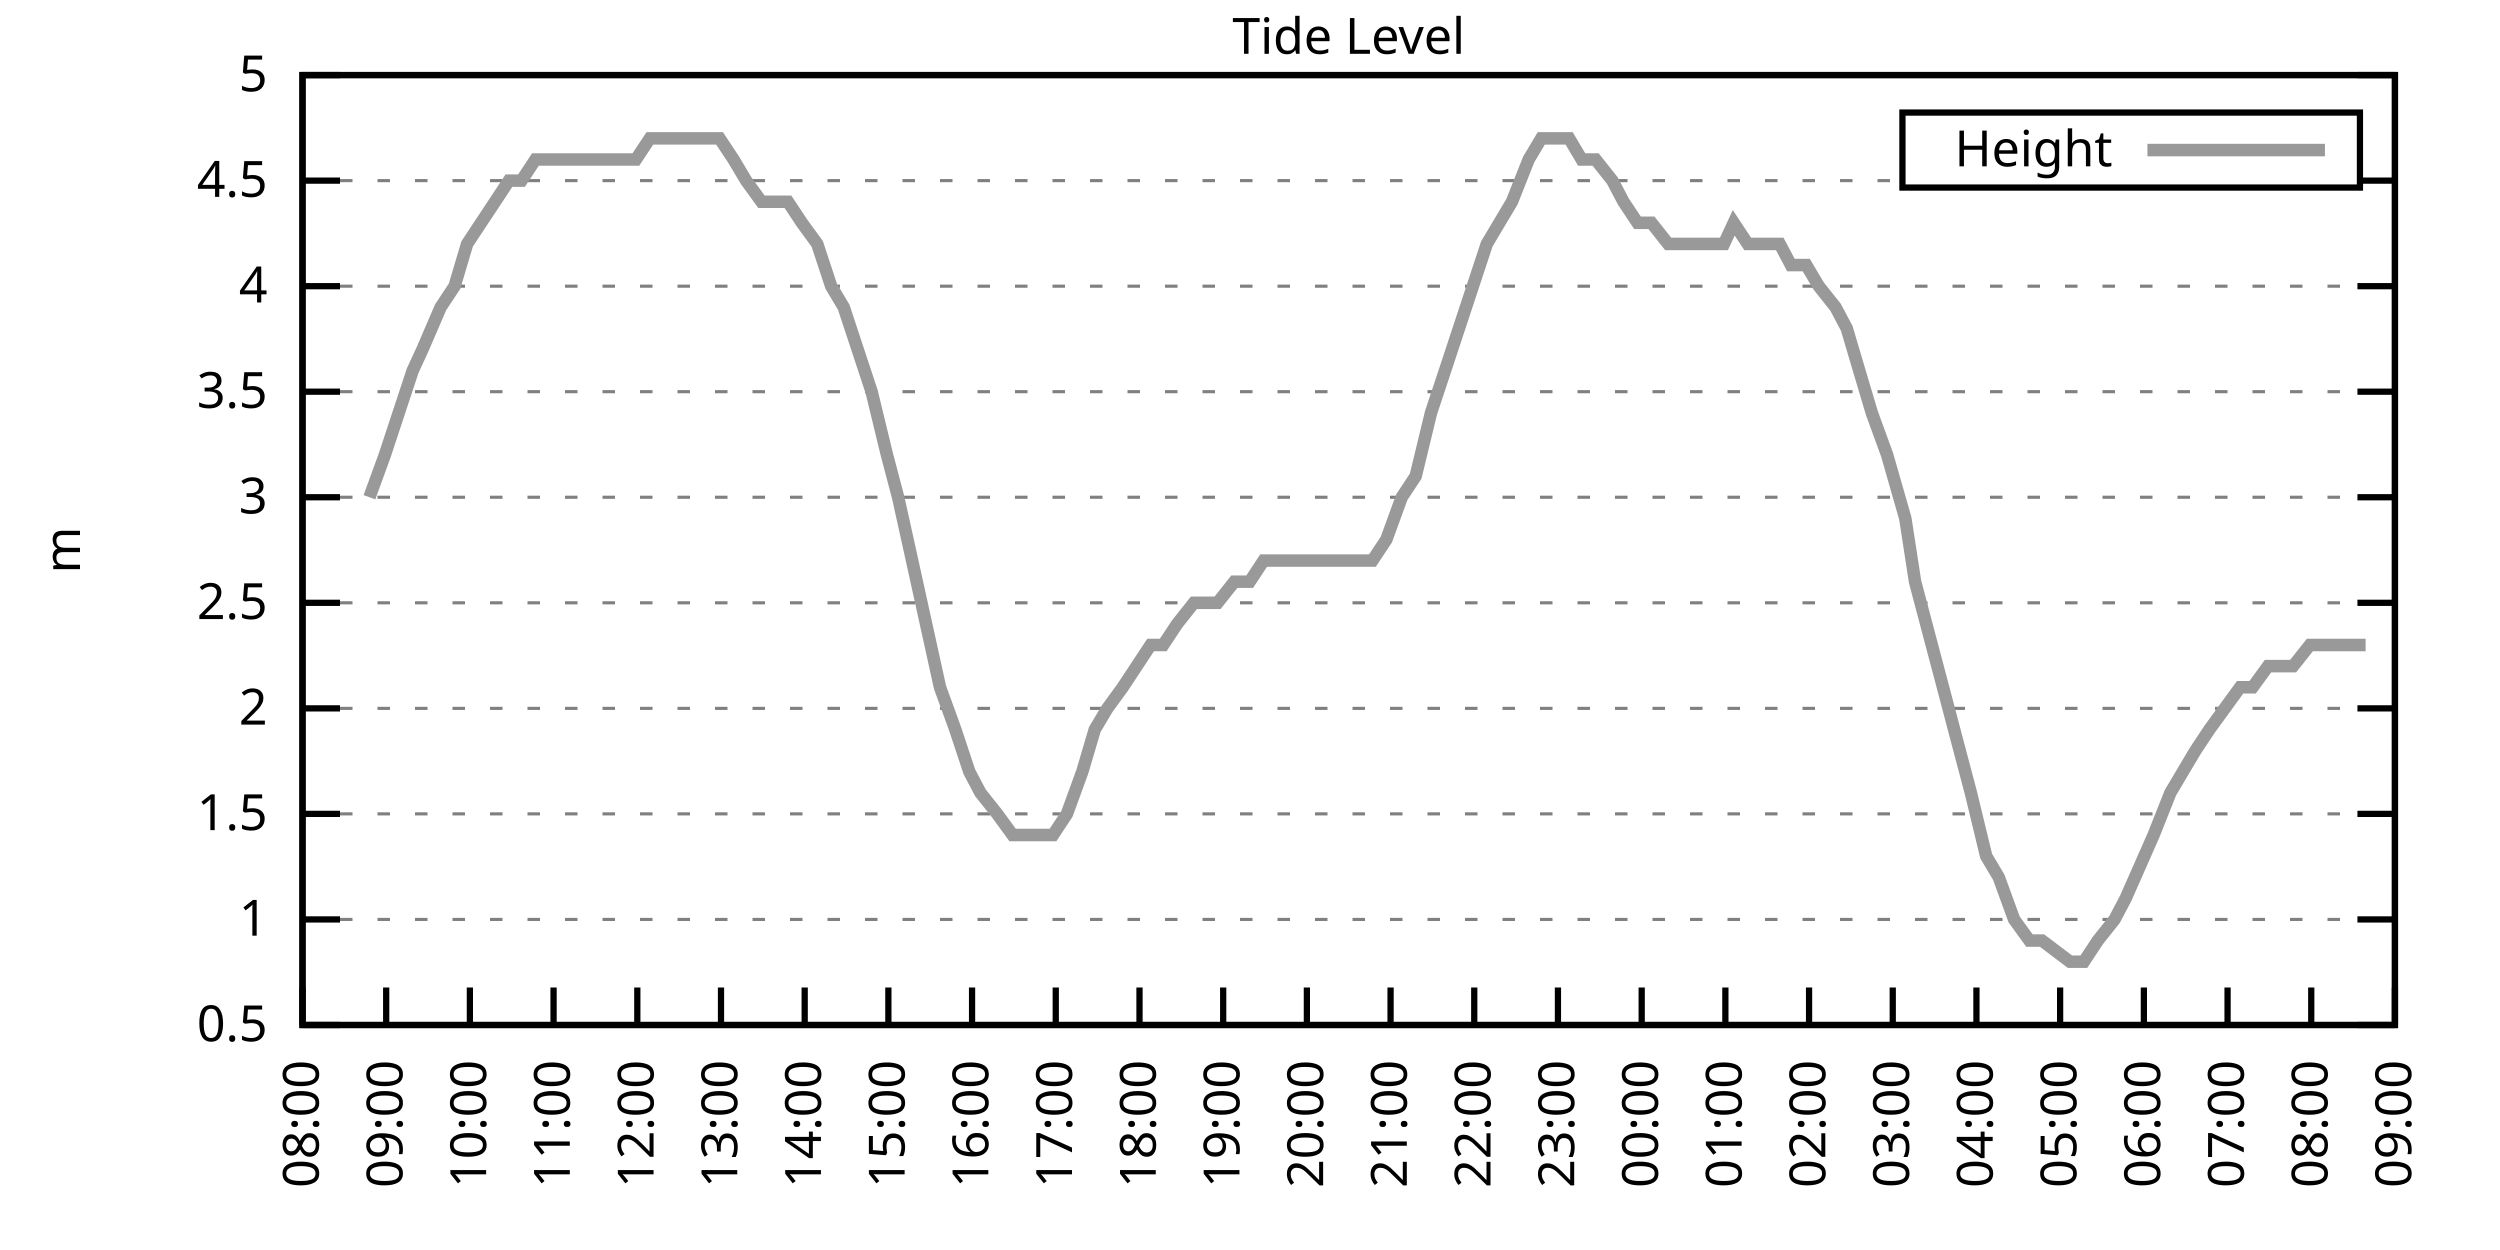
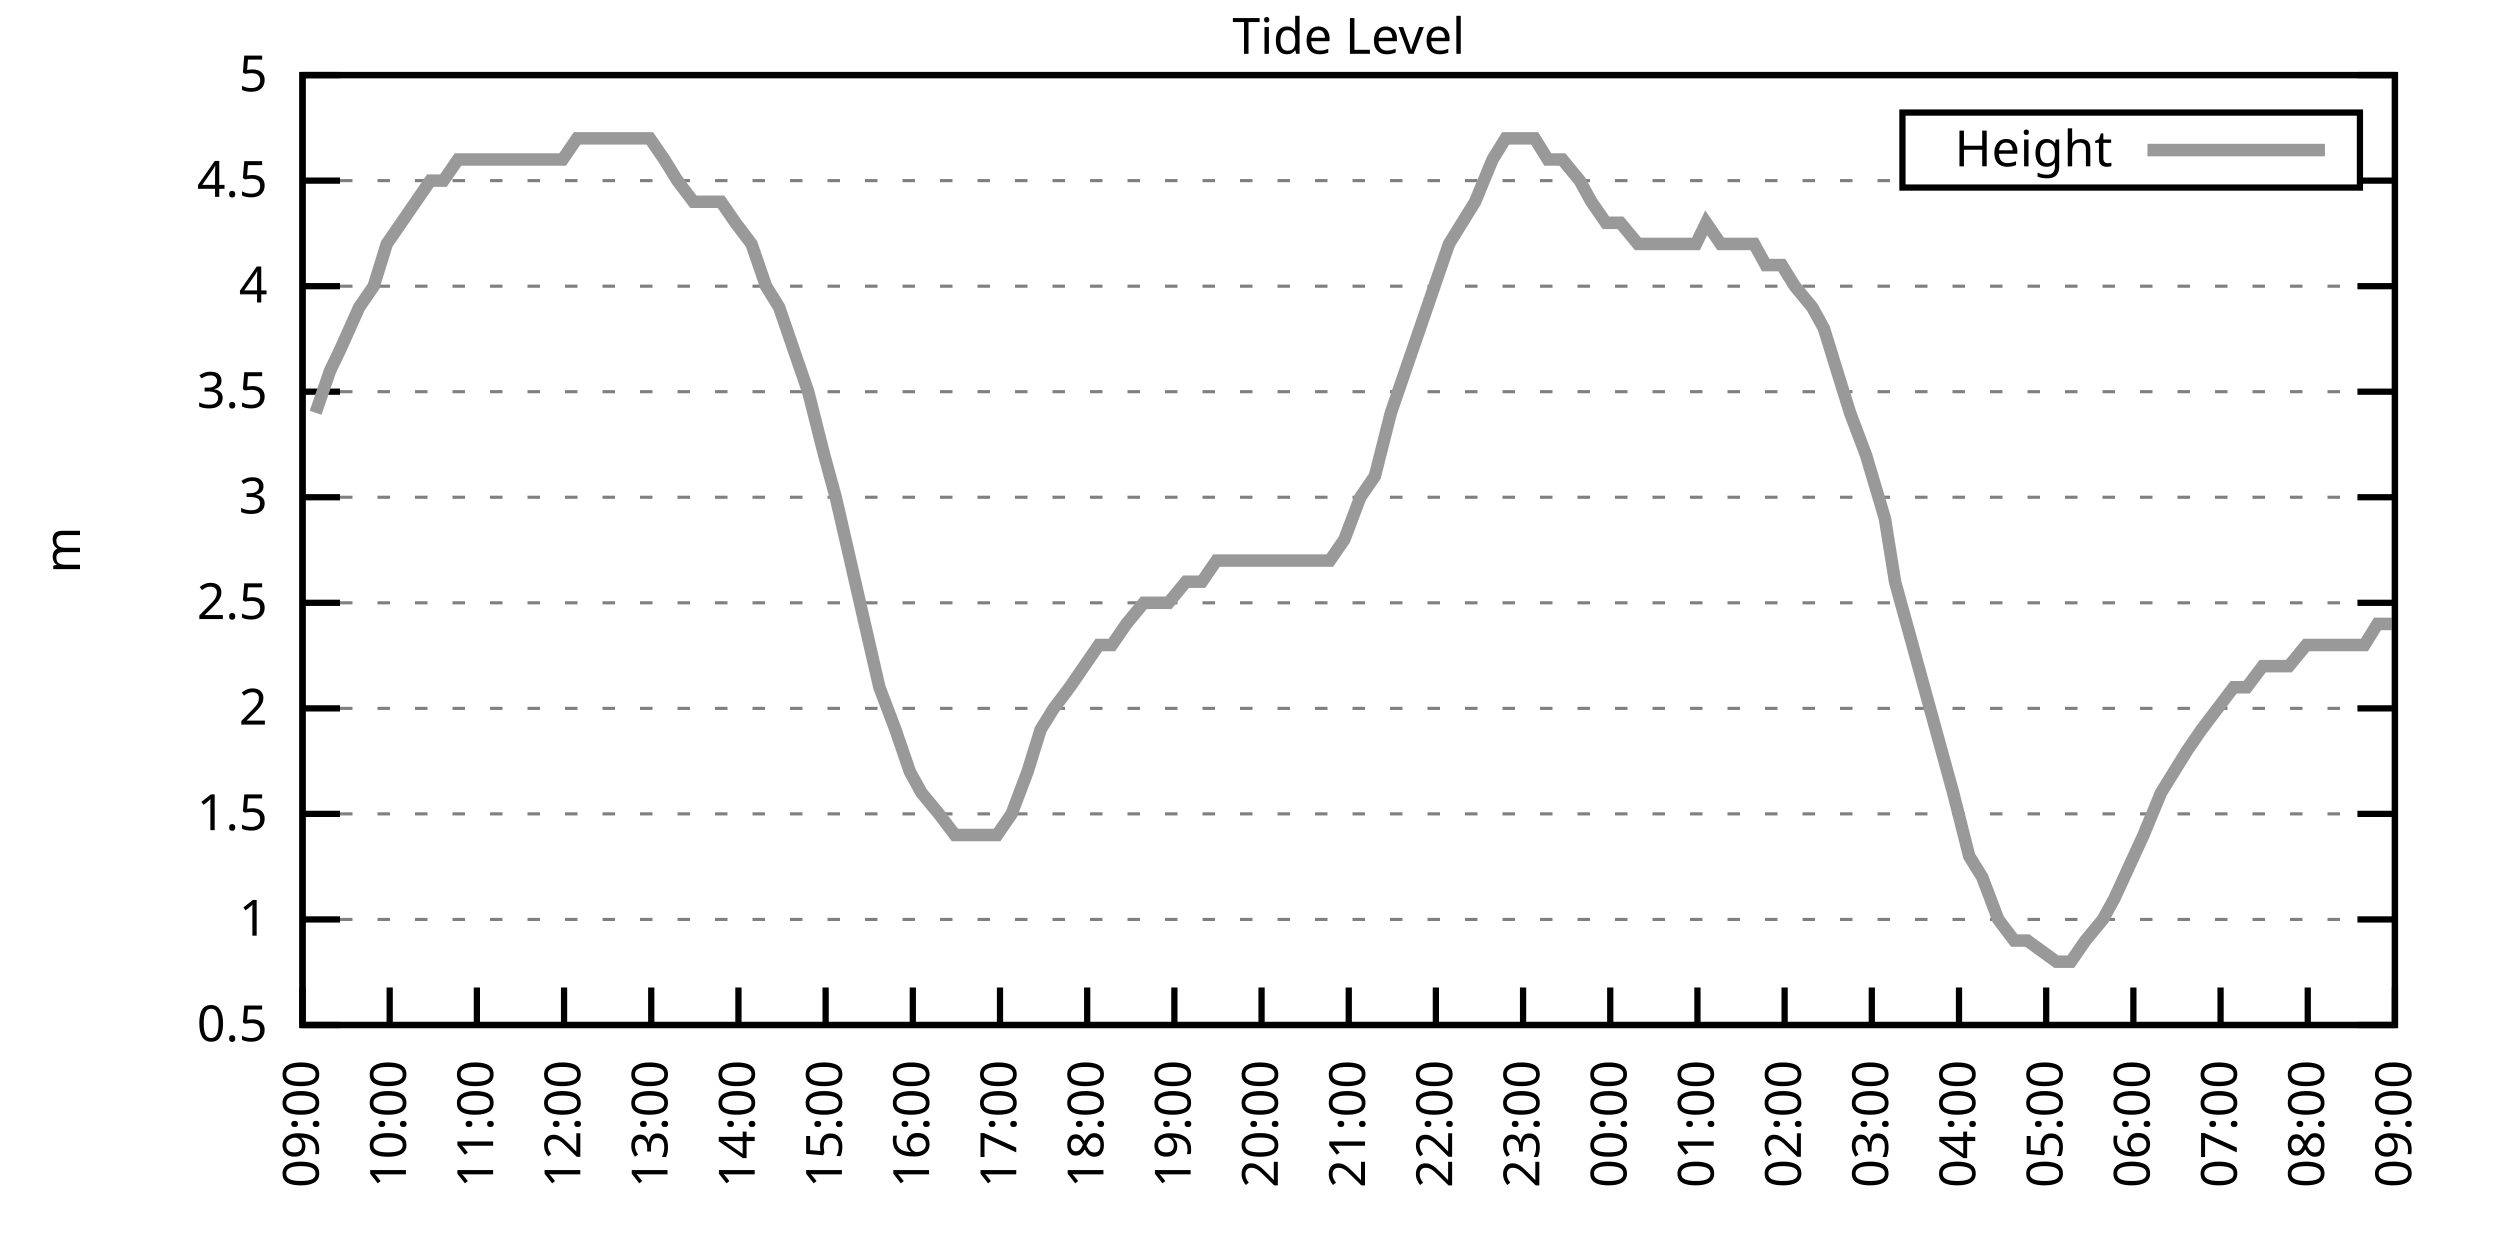
<svg xmlns="http://www.w3.org/2000/svg" xmlns:xlink="http://www.w3.org/1999/xlink" width="400" height="200" viewBox="0 0 400 200">
  <g id="gnuplot_canvas">
    <rect x="0" y="0" width="400" height="200" fill="none" />
    <defs>
      <circle id="gpDot" r="0.5" stroke-width="0.5" stroke="currentColor" />
      <path id="gpPt0" stroke-width="0.333" stroke="currentColor" d="M-1,0 h2 M0,-1 v2" />
      <path id="gpPt1" stroke-width="0.333" stroke="currentColor" d="M-1,-1 L1,1 M1,-1 L-1,1" />
      <path id="gpPt2" stroke-width="0.333" stroke="currentColor" d="M-1,0 L1,0 M0,-1 L0,1 M-1,-1 L1,1 M-1,1 L1,-1" />
      <rect id="gpPt3" stroke-width="0.333" stroke="currentColor" x="-1" y="-1" width="2" height="2" />
      <rect id="gpPt4" stroke-width="0.333" stroke="currentColor" fill="currentColor" x="-1" y="-1" width="2" height="2" />
      <circle id="gpPt5" stroke-width="0.333" stroke="currentColor" cx="0" cy="0" r="1" />
      <use xlink:href="#gpPt5" id="gpPt6" fill="currentColor" stroke="none" />
      <path id="gpPt7" stroke-width="0.333" stroke="currentColor" d="M0,-1.33 L-1.33,0.67 L1.33,0.67 z" />
      <use xlink:href="#gpPt7" id="gpPt8" fill="currentColor" stroke="none" />
      <use xlink:href="#gpPt7" id="gpPt9" stroke="currentColor" transform="rotate(180)" />
      <use xlink:href="#gpPt9" id="gpPt10" fill="currentColor" stroke="none" />
      <use xlink:href="#gpPt3" id="gpPt11" stroke="currentColor" transform="rotate(45)" />
      <use xlink:href="#gpPt11" id="gpPt12" fill="currentColor" stroke="none" />
      <path id="gpPt13" stroke-width="0.333" stroke="currentColor" d="M0,1.330 L1.265,0.411 L0.782,-1.067 L-0.782,-1.076 L-1.265,0.411 z" />
      <use xlink:href="#gpPt13" id="gpPt14" fill="currentColor" stroke="none" />
      <filter id="textbox" filterUnits="objectBoundingBox" x="0" y="0" height="1" width="1">
        <feFlood flood-color="white" flood-opacity="1" result="bgnd" />
        <feComposite in="SourceGraphic" in2="bgnd" operator="atop" />
      </filter>
      <filter id="greybox" filterUnits="objectBoundingBox" x="0" y="0" height="1" width="1">
        <feFlood flood-color="lightgrey" flood-opacity="1" result="grey" />
        <feComposite in="SourceGraphic" in2="grey" operator="atop" />
      </filter>
    </defs>
    <g fill="none" color="white" stroke="currentColor" stroke-width="1.00" stroke-linecap="butt" stroke-linejoin="miter">
</g>
    <g fill="none" color="black" stroke="currentColor" stroke-width="1.00" stroke-linecap="butt" stroke-linejoin="miter">
      <g stroke="none" shape-rendering="crispEdges">
        <polygon fill="rgb(255, 255, 255)" points="48.40,164.00 383.18,164.00 383.18,12.02 48.40,12.02 " />
      </g>
    </g>
    <g fill="none" color="black" stroke="currentColor" stroke-width="1.00" stroke-linecap="butt" stroke-linejoin="miter">
</g>
    <g fill="none" color="black" stroke="black" stroke-width="0.50" stroke-linecap="butt" stroke-linejoin="miter">
</g>
    <g fill="none" color="gray" stroke="currentColor" stroke-width="0.50" stroke-linecap="butt" stroke-linejoin="miter">
      <path stroke="gray" stroke-dasharray="2,4" class="gridline" d="M48.40,164.00 L383.19,164.00  " />
    </g>
    <g fill="none" color="gray" stroke="gray" stroke-width="1.00" stroke-linecap="butt" stroke-linejoin="miter">
</g>
    <g fill="none" color="black" stroke="currentColor" stroke-width="1.00" stroke-linecap="butt" stroke-linejoin="miter">
      <path stroke="black" d="M48.40,164.00 L54.40,164.00 M383.19,164.00 L377.19,164.00  " />
      <g transform="translate(42.80,166.60)" stroke="none" fill="black" font-family="Sans" font-size="8.00" text-anchor="end">
        <text>
          <tspan font-family="Sans"> 0.5</tspan>
        </text>
      </g>
    </g>
    <g fill="none" color="black" stroke="currentColor" stroke-width="1.00" stroke-linecap="butt" stroke-linejoin="miter">
</g>
    <g fill="none" color="black" stroke="black" stroke-width="0.50" stroke-linecap="butt" stroke-linejoin="miter">
</g>
    <g fill="none" color="gray" stroke="currentColor" stroke-width="0.50" stroke-linecap="butt" stroke-linejoin="miter">
      <path stroke="gray" stroke-dasharray="2,4" class="gridline" d="M48.40,147.11 L383.19,147.11  " />
    </g>
    <g fill="none" color="gray" stroke="gray" stroke-width="1.00" stroke-linecap="butt" stroke-linejoin="miter">
</g>
    <g fill="none" color="black" stroke="currentColor" stroke-width="1.00" stroke-linecap="butt" stroke-linejoin="miter">
      <path stroke="black" d="M48.40,147.11 L54.40,147.11 M383.19,147.11 L377.19,147.11  " />
      <g transform="translate(42.80,149.71)" stroke="none" fill="black" font-family="Sans" font-size="8.00" text-anchor="end">
        <text>
          <tspan font-family="Sans"> 1</tspan>
        </text>
      </g>
    </g>
    <g fill="none" color="black" stroke="currentColor" stroke-width="1.00" stroke-linecap="butt" stroke-linejoin="miter">
</g>
    <g fill="none" color="black" stroke="black" stroke-width="0.50" stroke-linecap="butt" stroke-linejoin="miter">
</g>
    <g fill="none" color="gray" stroke="currentColor" stroke-width="0.50" stroke-linecap="butt" stroke-linejoin="miter">
      <path stroke="gray" stroke-dasharray="2,4" class="gridline" d="M48.40,130.22 L383.19,130.22  " />
    </g>
    <g fill="none" color="gray" stroke="gray" stroke-width="1.00" stroke-linecap="butt" stroke-linejoin="miter">
</g>
    <g fill="none" color="black" stroke="currentColor" stroke-width="1.00" stroke-linecap="butt" stroke-linejoin="miter">
      <path stroke="black" d="M48.40,130.22 L54.40,130.22 M383.19,130.22 L377.19,130.22  " />
      <g transform="translate(42.80,132.82)" stroke="none" fill="black" font-family="Sans" font-size="8.00" text-anchor="end">
        <text>
          <tspan font-family="Sans"> 1.5</tspan>
        </text>
      </g>
    </g>
    <g fill="none" color="black" stroke="currentColor" stroke-width="1.00" stroke-linecap="butt" stroke-linejoin="miter">
</g>
    <g fill="none" color="black" stroke="black" stroke-width="0.50" stroke-linecap="butt" stroke-linejoin="miter">
</g>
    <g fill="none" color="gray" stroke="currentColor" stroke-width="0.50" stroke-linecap="butt" stroke-linejoin="miter">
      <path stroke="gray" stroke-dasharray="2,4" class="gridline" d="M48.40,113.34 L383.19,113.34  " />
    </g>
    <g fill="none" color="gray" stroke="gray" stroke-width="1.00" stroke-linecap="butt" stroke-linejoin="miter">
</g>
    <g fill="none" color="black" stroke="currentColor" stroke-width="1.00" stroke-linecap="butt" stroke-linejoin="miter">
      <path stroke="black" d="M48.40,113.34 L54.40,113.34 M383.19,113.34 L377.19,113.34  " />
      <g transform="translate(42.80,115.94)" stroke="none" fill="black" font-family="Sans" font-size="8.00" text-anchor="end">
        <text>
          <tspan font-family="Sans"> 2</tspan>
        </text>
      </g>
    </g>
    <g fill="none" color="black" stroke="currentColor" stroke-width="1.00" stroke-linecap="butt" stroke-linejoin="miter">
</g>
    <g fill="none" color="black" stroke="black" stroke-width="0.50" stroke-linecap="butt" stroke-linejoin="miter">
</g>
    <g fill="none" color="gray" stroke="currentColor" stroke-width="0.50" stroke-linecap="butt" stroke-linejoin="miter">
      <path stroke="gray" stroke-dasharray="2,4" class="gridline" d="M48.40,96.45 L383.19,96.45  " />
    </g>
    <g fill="none" color="gray" stroke="gray" stroke-width="1.00" stroke-linecap="butt" stroke-linejoin="miter">
</g>
    <g fill="none" color="black" stroke="currentColor" stroke-width="1.00" stroke-linecap="butt" stroke-linejoin="miter">
      <path stroke="black" d="M48.40,96.45 L54.40,96.45 M383.19,96.45 L377.19,96.45  " />
      <g transform="translate(42.80,99.05)" stroke="none" fill="black" font-family="Sans" font-size="8.00" text-anchor="end">
        <text>
          <tspan font-family="Sans"> 2.5</tspan>
        </text>
      </g>
    </g>
    <g fill="none" color="black" stroke="currentColor" stroke-width="1.00" stroke-linecap="butt" stroke-linejoin="miter">
</g>
    <g fill="none" color="black" stroke="black" stroke-width="0.50" stroke-linecap="butt" stroke-linejoin="miter">
</g>
    <g fill="none" color="gray" stroke="currentColor" stroke-width="0.50" stroke-linecap="butt" stroke-linejoin="miter">
      <path stroke="gray" stroke-dasharray="2,4" class="gridline" d="M48.40,79.56 L383.19,79.56  " />
    </g>
    <g fill="none" color="gray" stroke="gray" stroke-width="1.00" stroke-linecap="butt" stroke-linejoin="miter">
</g>
    <g fill="none" color="black" stroke="currentColor" stroke-width="1.00" stroke-linecap="butt" stroke-linejoin="miter">
      <path stroke="black" d="M48.40,79.56 L54.40,79.56 M383.19,79.56 L377.19,79.56  " />
      <g transform="translate(42.80,82.16)" stroke="none" fill="black" font-family="Sans" font-size="8.00" text-anchor="end">
        <text>
          <tspan font-family="Sans"> 3</tspan>
        </text>
      </g>
    </g>
    <g fill="none" color="black" stroke="currentColor" stroke-width="1.00" stroke-linecap="butt" stroke-linejoin="miter">
</g>
    <g fill="none" color="black" stroke="black" stroke-width="0.50" stroke-linecap="butt" stroke-linejoin="miter">
</g>
    <g fill="none" color="gray" stroke="currentColor" stroke-width="0.50" stroke-linecap="butt" stroke-linejoin="miter">
      <path stroke="gray" stroke-dasharray="2,4" class="gridline" d="M48.40,62.67 L383.19,62.67  " />
    </g>
    <g fill="none" color="gray" stroke="gray" stroke-width="1.00" stroke-linecap="butt" stroke-linejoin="miter">
</g>
    <g fill="none" color="black" stroke="currentColor" stroke-width="1.00" stroke-linecap="butt" stroke-linejoin="miter">
      <path stroke="black" d="M48.40,62.67 L54.40,62.67 M383.19,62.67 L377.19,62.67  " />
      <g transform="translate(42.80,65.27)" stroke="none" fill="black" font-family="Sans" font-size="8.00" text-anchor="end">
        <text>
          <tspan font-family="Sans"> 3.5</tspan>
        </text>
      </g>
    </g>
    <g fill="none" color="black" stroke="currentColor" stroke-width="1.00" stroke-linecap="butt" stroke-linejoin="miter">
</g>
    <g fill="none" color="black" stroke="black" stroke-width="0.50" stroke-linecap="butt" stroke-linejoin="miter">
</g>
    <g fill="none" color="gray" stroke="currentColor" stroke-width="0.50" stroke-linecap="butt" stroke-linejoin="miter">
      <path stroke="gray" stroke-dasharray="2,4" class="gridline" d="M48.40,45.79 L383.19,45.79  " />
    </g>
    <g fill="none" color="gray" stroke="gray" stroke-width="1.00" stroke-linecap="butt" stroke-linejoin="miter">
</g>
    <g fill="none" color="black" stroke="currentColor" stroke-width="1.00" stroke-linecap="butt" stroke-linejoin="miter">
      <path stroke="black" d="M48.40,45.79 L54.40,45.79 M383.19,45.79 L377.19,45.79  " />
      <g transform="translate(42.80,48.39)" stroke="none" fill="black" font-family="Sans" font-size="8.00" text-anchor="end">
        <text>
          <tspan font-family="Sans"> 4</tspan>
        </text>
      </g>
    </g>
    <g fill="none" color="black" stroke="currentColor" stroke-width="1.00" stroke-linecap="butt" stroke-linejoin="miter">
</g>
    <g fill="none" color="black" stroke="black" stroke-width="0.50" stroke-linecap="butt" stroke-linejoin="miter">
</g>
    <g fill="none" color="gray" stroke="currentColor" stroke-width="0.50" stroke-linecap="butt" stroke-linejoin="miter">
      <path stroke="gray" stroke-dasharray="2,4" class="gridline" d="M48.40,28.90 L304.39,28.90 M377.59,28.90 L383.19,28.90  " />
    </g>
    <g fill="none" color="gray" stroke="gray" stroke-width="1.00" stroke-linecap="butt" stroke-linejoin="miter">
</g>
    <g fill="none" color="black" stroke="currentColor" stroke-width="1.00" stroke-linecap="butt" stroke-linejoin="miter">
      <path stroke="black" d="M48.40,28.90 L54.40,28.90 M383.19,28.90 L377.19,28.90  " />
      <g transform="translate(42.80,31.50)" stroke="none" fill="black" font-family="Sans" font-size="8.00" text-anchor="end">
        <text>
          <tspan font-family="Sans"> 4.5</tspan>
        </text>
      </g>
    </g>
    <g fill="none" color="black" stroke="currentColor" stroke-width="1.00" stroke-linecap="butt" stroke-linejoin="miter">
</g>
    <g fill="none" color="black" stroke="black" stroke-width="0.50" stroke-linecap="butt" stroke-linejoin="miter">
</g>
    <g fill="none" color="gray" stroke="currentColor" stroke-width="0.50" stroke-linecap="butt" stroke-linejoin="miter">
      <path stroke="gray" stroke-dasharray="2,4" class="gridline" d="M48.40,12.01 L383.19,12.01  " />
    </g>
    <g fill="none" color="gray" stroke="gray" stroke-width="1.00" stroke-linecap="butt" stroke-linejoin="miter">
</g>
    <g fill="none" color="black" stroke="currentColor" stroke-width="1.00" stroke-linecap="butt" stroke-linejoin="miter">
      <path stroke="black" d="M48.40,12.01 L54.40,12.01 M383.19,12.01 L377.19,12.01  " />
      <g transform="translate(42.80,14.61)" stroke="none" fill="black" font-family="Sans" font-size="8.00" text-anchor="end">
        <text>
          <tspan font-family="Sans"> 5</tspan>
        </text>
      </g>
    </g>
    <g fill="none" color="black" stroke="currentColor" stroke-width="1.00" stroke-linecap="butt" stroke-linejoin="miter">
      <path stroke="black" d="M48.40,164.00 L48.40,158.00  " />
      <g transform="translate(51.00,169.60) rotate(270.00)" stroke="none" fill="black" font-family="Sans" font-size="8.00" text-anchor="end">
        <text>
-           <tspan font-family="Sans">08:00</tspan>
-         </text>
-       </g>
-     </g>
-     <g fill="none" color="black" stroke="currentColor" stroke-width="1.00" stroke-linecap="butt" stroke-linejoin="miter">
-       <path stroke="black" d="M61.79,164.00 L61.79,158.00  " />
-       <g transform="translate(64.39,169.60) rotate(270.00)" stroke="none" fill="black" font-family="Sans" font-size="8.00" text-anchor="end">
-         <text>
          <tspan font-family="Sans">09:00</tspan>
        </text>
      </g>
    </g>
    <g fill="none" color="black" stroke="currentColor" stroke-width="1.00" stroke-linecap="butt" stroke-linejoin="miter">
-       <path stroke="black" d="M75.18,164.00 L75.18,158.00  " />
-       <g transform="translate(77.78,169.60) rotate(270.00)" stroke="none" fill="black" font-family="Sans" font-size="8.00" text-anchor="end">
+       <path stroke="black" d="M62.35,164.00 L62.35,158.00  " />
+       <g transform="translate(64.95,169.60) rotate(270.00)" stroke="none" fill="black" font-family="Sans" font-size="8.00" text-anchor="end">
        <text>
          <tspan font-family="Sans">10:00</tspan>
        </text>
      </g>
    </g>
    <g fill="none" color="black" stroke="currentColor" stroke-width="1.00" stroke-linecap="butt" stroke-linejoin="miter">
-       <path stroke="black" d="M88.57,164.00 L88.57,158.00  " />
-       <g transform="translate(91.17,169.60) rotate(270.00)" stroke="none" fill="black" font-family="Sans" font-size="8.00" text-anchor="end">
+       <path stroke="black" d="M76.30,164.00 L76.30,158.00  " />
+       <g transform="translate(78.90,169.60) rotate(270.00)" stroke="none" fill="black" font-family="Sans" font-size="8.00" text-anchor="end">
        <text>
          <tspan font-family="Sans">11:00</tspan>
        </text>
      </g>
    </g>
    <g fill="none" color="black" stroke="currentColor" stroke-width="1.00" stroke-linecap="butt" stroke-linejoin="miter">
-       <path stroke="black" d="M101.97,164.00 L101.97,158.00  " />
-       <g transform="translate(104.57,169.60) rotate(270.00)" stroke="none" fill="black" font-family="Sans" font-size="8.00" text-anchor="end">
+       <path stroke="black" d="M90.25,164.00 L90.25,158.00  " />
+       <g transform="translate(92.85,169.60) rotate(270.00)" stroke="none" fill="black" font-family="Sans" font-size="8.00" text-anchor="end">
        <text>
          <tspan font-family="Sans">12:00</tspan>
        </text>
      </g>
    </g>
    <g fill="none" color="black" stroke="currentColor" stroke-width="1.00" stroke-linecap="butt" stroke-linejoin="miter">
-       <path stroke="black" d="M115.36,164.00 L115.36,158.00  " />
-       <g transform="translate(117.96,169.60) rotate(270.00)" stroke="none" fill="black" font-family="Sans" font-size="8.00" text-anchor="end">
+       <path stroke="black" d="M104.20,164.00 L104.20,158.00  " />
+       <g transform="translate(106.80,169.60) rotate(270.00)" stroke="none" fill="black" font-family="Sans" font-size="8.00" text-anchor="end">
        <text>
          <tspan font-family="Sans">13:00</tspan>
        </text>
      </g>
    </g>
    <g fill="none" color="black" stroke="currentColor" stroke-width="1.00" stroke-linecap="butt" stroke-linejoin="miter">
-       <path stroke="black" d="M128.75,164.00 L128.75,158.00  " />
-       <g transform="translate(131.35,169.60) rotate(270.00)" stroke="none" fill="black" font-family="Sans" font-size="8.00" text-anchor="end">
+       <path stroke="black" d="M118.15,164.00 L118.15,158.00  " />
+       <g transform="translate(120.75,169.60) rotate(270.00)" stroke="none" fill="black" font-family="Sans" font-size="8.00" text-anchor="end">
        <text>
          <tspan font-family="Sans">14:00</tspan>
        </text>
      </g>
    </g>
    <g fill="none" color="black" stroke="currentColor" stroke-width="1.00" stroke-linecap="butt" stroke-linejoin="miter">
-       <path stroke="black" d="M142.14,164.00 L142.14,158.00  " />
-       <g transform="translate(144.74,169.60) rotate(270.00)" stroke="none" fill="black" font-family="Sans" font-size="8.00" text-anchor="end">
+       <path stroke="black" d="M132.10,164.00 L132.10,158.00  " />
+       <g transform="translate(134.70,169.60) rotate(270.00)" stroke="none" fill="black" font-family="Sans" font-size="8.00" text-anchor="end">
        <text>
          <tspan font-family="Sans">15:00</tspan>
        </text>
      </g>
    </g>
    <g fill="none" color="black" stroke="currentColor" stroke-width="1.00" stroke-linecap="butt" stroke-linejoin="miter">
-       <path stroke="black" d="M155.53,164.00 L155.53,158.00  " />
-       <g transform="translate(158.13,169.60) rotate(270.00)" stroke="none" fill="black" font-family="Sans" font-size="8.00" text-anchor="end">
+       <path stroke="black" d="M146.05,164.00 L146.05,158.00  " />
+       <g transform="translate(148.65,169.60) rotate(270.00)" stroke="none" fill="black" font-family="Sans" font-size="8.00" text-anchor="end">
        <text>
          <tspan font-family="Sans">16:00</tspan>
        </text>
      </g>
    </g>
    <g fill="none" color="black" stroke="currentColor" stroke-width="1.00" stroke-linecap="butt" stroke-linejoin="miter">
-       <path stroke="black" d="M168.92,164.00 L168.92,158.00  " />
-       <g transform="translate(171.52,169.60) rotate(270.00)" stroke="none" fill="black" font-family="Sans" font-size="8.00" text-anchor="end">
+       <path stroke="black" d="M160.00,164.00 L160.00,158.00  " />
+       <g transform="translate(162.60,169.60) rotate(270.00)" stroke="none" fill="black" font-family="Sans" font-size="8.00" text-anchor="end">
        <text>
          <tspan font-family="Sans">17:00</tspan>
        </text>
      </g>
    </g>
    <g fill="none" color="black" stroke="currentColor" stroke-width="1.00" stroke-linecap="butt" stroke-linejoin="miter">
-       <path stroke="black" d="M182.32,164.00 L182.32,158.00  " />
-       <g transform="translate(184.92,169.60) rotate(270.00)" stroke="none" fill="black" font-family="Sans" font-size="8.00" text-anchor="end">
+       <path stroke="black" d="M173.95,164.00 L173.95,158.00  " />
+       <g transform="translate(176.55,169.60) rotate(270.00)" stroke="none" fill="black" font-family="Sans" font-size="8.00" text-anchor="end">
        <text>
          <tspan font-family="Sans">18:00</tspan>
        </text>
      </g>
    </g>
    <g fill="none" color="black" stroke="currentColor" stroke-width="1.00" stroke-linecap="butt" stroke-linejoin="miter">
-       <path stroke="black" d="M195.71,164.00 L195.71,158.00  " />
-       <g transform="translate(198.31,169.60) rotate(270.00)" stroke="none" fill="black" font-family="Sans" font-size="8.00" text-anchor="end">
+       <path stroke="black" d="M187.90,164.00 L187.90,158.00  " />
+       <g transform="translate(190.50,169.60) rotate(270.00)" stroke="none" fill="black" font-family="Sans" font-size="8.00" text-anchor="end">
        <text>
          <tspan font-family="Sans">19:00</tspan>
        </text>
      </g>
    </g>
    <g fill="none" color="black" stroke="currentColor" stroke-width="1.00" stroke-linecap="butt" stroke-linejoin="miter">
-       <path stroke="black" d="M209.10,164.00 L209.10,158.00  " />
-       <g transform="translate(211.70,169.60) rotate(270.00)" stroke="none" fill="black" font-family="Sans" font-size="8.00" text-anchor="end">
+       <path stroke="black" d="M201.85,164.00 L201.85,158.00  " />
+       <g transform="translate(204.45,169.60) rotate(270.00)" stroke="none" fill="black" font-family="Sans" font-size="8.00" text-anchor="end">
        <text>
          <tspan font-family="Sans">20:00</tspan>
        </text>
      </g>
    </g>
    <g fill="none" color="black" stroke="currentColor" stroke-width="1.00" stroke-linecap="butt" stroke-linejoin="miter">
-       <path stroke="black" d="M222.49,164.00 L222.49,158.00  " />
-       <g transform="translate(225.09,169.60) rotate(270.00)" stroke="none" fill="black" font-family="Sans" font-size="8.00" text-anchor="end">
+       <path stroke="black" d="M215.80,164.00 L215.80,158.00  " />
+       <g transform="translate(218.40,169.60) rotate(270.00)" stroke="none" fill="black" font-family="Sans" font-size="8.00" text-anchor="end">
        <text>
          <tspan font-family="Sans">21:00</tspan>
        </text>
      </g>
    </g>
    <g fill="none" color="black" stroke="currentColor" stroke-width="1.00" stroke-linecap="butt" stroke-linejoin="miter">
-       <path stroke="black" d="M235.88,164.00 L235.88,158.00  " />
-       <g transform="translate(238.48,169.60) rotate(270.00)" stroke="none" fill="black" font-family="Sans" font-size="8.00" text-anchor="end">
+       <path stroke="black" d="M229.74,164.00 L229.74,158.00  " />
+       <g transform="translate(232.34,169.60) rotate(270.00)" stroke="none" fill="black" font-family="Sans" font-size="8.00" text-anchor="end">
        <text>
          <tspan font-family="Sans">22:00</tspan>
        </text>
      </g>
    </g>
    <g fill="none" color="black" stroke="currentColor" stroke-width="1.00" stroke-linecap="butt" stroke-linejoin="miter">
-       <path stroke="black" d="M249.27,164.00 L249.27,158.00  " />
-       <g transform="translate(251.87,169.60) rotate(270.00)" stroke="none" fill="black" font-family="Sans" font-size="8.00" text-anchor="end">
+       <path stroke="black" d="M243.69,164.00 L243.69,158.00  " />
+       <g transform="translate(246.29,169.60) rotate(270.00)" stroke="none" fill="black" font-family="Sans" font-size="8.00" text-anchor="end">
        <text>
          <tspan font-family="Sans">23:00</tspan>
        </text>
      </g>
    </g>
    <g fill="none" color="black" stroke="currentColor" stroke-width="1.00" stroke-linecap="butt" stroke-linejoin="miter">
-       <path stroke="black" d="M262.67,164.00 L262.67,158.00  " />
-       <g transform="translate(265.27,169.60) rotate(270.00)" stroke="none" fill="black" font-family="Sans" font-size="8.00" text-anchor="end">
+       <path stroke="black" d="M257.64,164.00 L257.64,158.00  " />
+       <g transform="translate(260.24,169.60) rotate(270.00)" stroke="none" fill="black" font-family="Sans" font-size="8.00" text-anchor="end">
        <text>
          <tspan font-family="Sans">00:00</tspan>
        </text>
      </g>
    </g>
    <g fill="none" color="black" stroke="currentColor" stroke-width="1.00" stroke-linecap="butt" stroke-linejoin="miter">
-       <path stroke="black" d="M276.06,164.00 L276.06,158.00  " />
-       <g transform="translate(278.66,169.60) rotate(270.00)" stroke="none" fill="black" font-family="Sans" font-size="8.00" text-anchor="end">
+       <path stroke="black" d="M271.59,164.00 L271.59,158.00  " />
+       <g transform="translate(274.19,169.60) rotate(270.00)" stroke="none" fill="black" font-family="Sans" font-size="8.00" text-anchor="end">
        <text>
          <tspan font-family="Sans">01:00</tspan>
        </text>
      </g>
    </g>
    <g fill="none" color="black" stroke="currentColor" stroke-width="1.00" stroke-linecap="butt" stroke-linejoin="miter">
-       <path stroke="black" d="M289.45,164.00 L289.45,158.00  " />
-       <g transform="translate(292.05,169.60) rotate(270.00)" stroke="none" fill="black" font-family="Sans" font-size="8.00" text-anchor="end">
+       <path stroke="black" d="M285.54,164.00 L285.54,158.00  " />
+       <g transform="translate(288.14,169.60) rotate(270.00)" stroke="none" fill="black" font-family="Sans" font-size="8.00" text-anchor="end">
        <text>
          <tspan font-family="Sans">02:00</tspan>
        </text>
      </g>
    </g>
    <g fill="none" color="black" stroke="currentColor" stroke-width="1.00" stroke-linecap="butt" stroke-linejoin="miter">
-       <path stroke="black" d="M302.84,164.00 L302.84,158.00  " />
-       <g transform="translate(305.44,169.60) rotate(270.00)" stroke="none" fill="black" font-family="Sans" font-size="8.00" text-anchor="end">
+       <path stroke="black" d="M299.49,164.00 L299.49,158.00  " />
+       <g transform="translate(302.09,169.60) rotate(270.00)" stroke="none" fill="black" font-family="Sans" font-size="8.00" text-anchor="end">
        <text>
          <tspan font-family="Sans">03:00</tspan>
        </text>
      </g>
    </g>
    <g fill="none" color="black" stroke="currentColor" stroke-width="1.00" stroke-linecap="butt" stroke-linejoin="miter">
-       <path stroke="black" d="M316.23,164.00 L316.23,158.00  " />
-       <g transform="translate(318.83,169.60) rotate(270.00)" stroke="none" fill="black" font-family="Sans" font-size="8.00" text-anchor="end">
+       <path stroke="black" d="M313.44,164.00 L313.44,158.00  " />
+       <g transform="translate(316.04,169.60) rotate(270.00)" stroke="none" fill="black" font-family="Sans" font-size="8.00" text-anchor="end">
        <text>
          <tspan font-family="Sans">04:00</tspan>
        </text>
      </g>
    </g>
    <g fill="none" color="black" stroke="currentColor" stroke-width="1.00" stroke-linecap="butt" stroke-linejoin="miter">
-       <path stroke="black" d="M329.62,164.00 L329.62,158.00  " />
-       <g transform="translate(332.22,169.60) rotate(270.00)" stroke="none" fill="black" font-family="Sans" font-size="8.00" text-anchor="end">
+       <path stroke="black" d="M327.39,164.00 L327.39,158.00  " />
+       <g transform="translate(329.99,169.60) rotate(270.00)" stroke="none" fill="black" font-family="Sans" font-size="8.00" text-anchor="end">
        <text>
          <tspan font-family="Sans">05:00</tspan>
        </text>
      </g>
    </g>
    <g fill="none" color="black" stroke="currentColor" stroke-width="1.00" stroke-linecap="butt" stroke-linejoin="miter">
-       <path stroke="black" d="M343.02,164.00 L343.02,158.00  " />
-       <g transform="translate(345.62,169.60) rotate(270.00)" stroke="none" fill="black" font-family="Sans" font-size="8.00" text-anchor="end">
+       <path stroke="black" d="M341.34,164.00 L341.34,158.00  " />
+       <g transform="translate(343.94,169.60) rotate(270.00)" stroke="none" fill="black" font-family="Sans" font-size="8.00" text-anchor="end">
        <text>
          <tspan font-family="Sans">06:00</tspan>
        </text>
      </g>
    </g>
    <g fill="none" color="black" stroke="currentColor" stroke-width="1.00" stroke-linecap="butt" stroke-linejoin="miter">
-       <path stroke="black" d="M356.41,164.00 L356.41,158.00  " />
-       <g transform="translate(359.01,169.60) rotate(270.00)" stroke="none" fill="black" font-family="Sans" font-size="8.00" text-anchor="end">
+       <path stroke="black" d="M355.29,164.00 L355.29,158.00  " />
+       <g transform="translate(357.89,169.60) rotate(270.00)" stroke="none" fill="black" font-family="Sans" font-size="8.00" text-anchor="end">
        <text>
          <tspan font-family="Sans">07:00</tspan>
        </text>
      </g>
    </g>
    <g fill="none" color="black" stroke="currentColor" stroke-width="1.00" stroke-linecap="butt" stroke-linejoin="miter">
-       <path stroke="black" d="M369.80,164.00 L369.80,158.00  " />
-       <g transform="translate(372.40,169.60) rotate(270.00)" stroke="none" fill="black" font-family="Sans" font-size="8.00" text-anchor="end">
+       <path stroke="black" d="M369.24,164.00 L369.24,158.00  " />
+       <g transform="translate(371.84,169.60) rotate(270.00)" stroke="none" fill="black" font-family="Sans" font-size="8.00" text-anchor="end">
        <text>
          <tspan font-family="Sans">08:00</tspan>
        </text>
      </g>
    </g>
    <g fill="none" color="black" stroke="currentColor" stroke-width="1.00" stroke-linecap="butt" stroke-linejoin="miter">
      <path stroke="black" d="M383.19,164.00 L383.19,158.00  " />
      <g transform="translate(385.79,169.60) rotate(270.00)" stroke="none" fill="black" font-family="Sans" font-size="8.00" text-anchor="end">
        <text>
          <tspan font-family="Sans">09:00</tspan>
        </text>
      </g>
    </g>
    <g fill="none" color="black" stroke="currentColor" stroke-width="1.00" stroke-linecap="butt" stroke-linejoin="miter">
</g>
    <g fill="none" color="black" stroke="currentColor" stroke-width="1.00" stroke-linecap="butt" stroke-linejoin="miter">
      <path stroke="black" d="M48.40,12.01 L48.40,164.00 L383.19,164.00 L383.19,12.01 L48.40,12.01 Z  " />
    </g>
    <g fill="none" color="black" stroke="currentColor" stroke-width="1.00" stroke-linecap="butt" stroke-linejoin="miter">
</g>
    <g fill="none" color="black" stroke="currentColor" stroke-width="1.00" stroke-linecap="butt" stroke-linejoin="miter">
      <path stroke="black" d="M304.39,30.01 L304.39,18.01 L377.59,18.01 L377.59,30.01 L304.39,30.01 Z  " />
    </g>
    <g id="Tide_level_plot_1">
      <g fill="none" color="white" stroke="black" stroke-width="2.00" stroke-linecap="butt" stroke-linejoin="miter">
</g>
      <g fill="none" color="black" stroke="currentColor" stroke-width="2.00" stroke-linecap="butt" stroke-linejoin="miter">
        <g transform="translate(337.99,26.61)" stroke="none" fill="black" font-family="Sans" font-size="8.00" text-anchor="end">
          <text>
            <tspan font-family="Sans">Height</tspan>
          </text>
        </g>
      </g>
      <g fill="none" color="black" stroke="currentColor" stroke-width="2.00" stroke-linecap="butt" stroke-linejoin="miter">
-         <path stroke="rgb(153, 153, 153)" d="M343.59,24.01 L371.99,24.01 M59.11,79.56 L61.57,72.81 L63.80,66.05 L66.03,59.30 L67.59,55.92 L70.50,49.16   L72.73,45.79 L74.74,39.03 L76.97,35.65 L79.20,32.28 L81.43,28.90 L83.44,28.90 L85.67,25.52 L87.91,25.52   L90.14,25.52 L92.59,25.52 L94.60,25.52 L97.28,25.52 L99.51,25.52 L101.74,25.52 L103.98,22.14 L105.98,22.14   L108.22,22.14 L110.45,22.14 L112.46,22.14 L115.13,22.14 L117.37,25.52 L119.38,28.90 L121.83,32.28 L123.62,32.28   L126.07,32.28 L128.30,35.65 L130.76,39.03 L132.99,45.79 L135.00,49.16 L137.23,55.92 L139.46,62.67 L141.92,72.81   L143.70,79.56 L145.94,89.69 L148.17,99.83 L150.40,109.96 L152.85,116.71 L155.09,123.47 L156.87,126.85 L159.55,130.22   L162.01,133.60 L164.24,133.60 L166.25,133.60 L168.48,133.60 L170.71,130.22 L173.17,123.47 L175.17,116.71 L177.18,113.34   L179.64,109.96 L181.87,106.58 L184.10,103.20 L186.11,103.20 L188.34,99.83 L191.02,96.45 L193.25,96.45 L194.81,96.45   L197.49,93.07 L199.95,93.07 L202.18,89.69 L204.19,89.69 L206.64,89.69 L208.88,89.69 L211.11,89.69 L213.34,89.69   L215.57,89.69 L217.58,89.69 L219.59,89.69 L221.82,86.32 L224.28,79.56 L226.51,76.18 L228.96,66.05 L231.20,59.30   L233.43,52.54 L235.66,45.79 L237.89,39.03 L239.90,35.65 L241.91,32.28 L244.59,25.52 L246.60,22.14 L248.83,22.14   L251.06,22.14 L253.07,25.52 L255.30,25.52 L257.98,28.90 L259.76,32.28 L262.00,35.65 L264.23,35.65 L266.91,39.03   L268.92,39.03 L270.92,39.03 L273.16,39.03 L275.83,39.03 L277.40,35.65 L279.63,39.03 L282.08,39.03 L284.76,39.03   L286.55,42.41 L289.00,42.41 L291.01,45.79 L293.69,49.16 L295.48,52.54 L297.48,59.30 L299.49,66.05 L301.95,72.81   L304.85,82.94 L306.41,93.07 L309.09,103.20 L310.88,109.96 L313.55,120.09 L315.34,126.85 L317.79,136.98 L319.80,140.36   L322.26,147.11 L324.71,150.49 L326.72,150.49 L331.19,153.87 L333.42,153.87 L335.65,150.49 L338.33,147.11 L340.11,143.73   L344.58,133.60 L347.26,126.85 L349.26,123.47 L351.27,120.09 L353.51,116.71 L358.42,109.96 L360.42,109.96 L362.88,106.58   L364.66,106.58 L366.90,106.58 L369.58,103.20 L371.58,103.20 L374.04,103.20 L375.82,103.20 L378.50,103.20  " />
+         <path stroke="rgb(153, 153, 153)" d="M343.59,24.01 L371.99,24.01 M50.49,66.05 L52.82,59.30 L54.44,55.92 L57.47,49.16 L59.79,45.79 L61.88,39.03   L64.21,35.65 L66.53,32.28 L68.86,28.90 L70.95,28.90 L73.28,25.52 L75.60,25.52 L77.93,25.52 L80.48,25.52   L82.58,25.52 L85.37,25.52 L87.69,25.52 L90.02,25.52 L92.34,22.14 L94.43,22.14 L96.76,22.14 L99.08,22.14   L101.18,22.14 L103.97,22.14 L106.29,25.52 L108.38,28.90 L110.94,32.28 L112.80,32.28 L115.36,32.28 L117.68,35.65   L120.24,39.03 L122.57,45.79 L124.66,49.16 L126.98,55.92 L129.31,62.67 L131.87,72.81 L133.72,79.56 L136.05,89.69   L138.37,99.83 L140.70,109.96 L143.26,116.71 L145.58,123.47 L147.44,126.85 L150.23,130.22 L152.79,133.60 L155.11,133.60   L157.21,133.60 L159.53,133.60 L161.86,130.22 L164.41,123.47 L166.51,116.71 L168.60,113.34 L171.16,109.96 L173.48,106.58   L175.81,103.20 L177.90,103.20 L180.22,99.83 L183.01,96.45 L185.34,96.45 L186.97,96.45 L189.76,93.07 L192.31,93.07   L194.64,89.69 L196.73,89.69 L199.29,89.69 L201.61,89.69 L203.94,89.69 L206.26,89.69 L208.59,89.69 L210.68,89.69   L212.77,89.69 L215.10,86.32 L217.65,79.56 L219.98,76.18 L222.54,66.05 L224.86,59.30 L227.19,52.54 L229.51,45.79   L231.84,39.03 L233.93,35.65 L236.02,32.28 L238.81,25.52 L240.90,22.14 L243.23,22.14 L245.55,22.14 L247.65,25.52   L249.97,25.52 L252.76,28.90 L254.62,32.28 L256.95,35.65 L259.27,35.65 L262.06,39.03 L264.15,39.03 L266.25,39.03   L268.57,39.03 L271.36,39.03 L272.99,35.65 L275.31,39.03 L277.87,39.03 L280.66,39.03 L282.52,42.41 L285.08,42.41   L287.17,45.79 L289.96,49.16 L291.82,52.54 L293.91,59.30 L296.01,66.05 L298.56,72.81 L301.58,82.94 L303.21,93.07   L306.00,103.20 L307.86,109.96 L310.65,120.09 L312.51,126.85 L315.07,136.98 L317.16,140.36 L319.72,147.11 L322.28,150.49   L324.37,150.49 L329.02,153.87 L331.34,153.87 L333.67,150.49 L336.46,147.11 L338.32,143.73 L342.97,133.60 L345.76,126.85   L347.85,123.47 L349.94,120.09 L352.27,116.71 L357.38,109.96 L359.48,109.96 L362.03,106.58 L363.89,106.58 L366.22,106.58   L369.01,103.20 L371.10,103.20 L373.66,103.20 L375.52,103.20 L378.31,103.20 L380.40,99.83 L382.73,99.83  " />
      </g>
    </g>
    <g fill="none" color="black" stroke="currentColor" stroke-width="2.00" stroke-linecap="butt" stroke-linejoin="miter">
</g>
    <g fill="none" color="black" stroke="black" stroke-width="1.00" stroke-linecap="butt" stroke-linejoin="miter">
</g>
    <g fill="none" color="black" stroke="currentColor" stroke-width="1.00" stroke-linecap="butt" stroke-linejoin="miter">
      <path stroke="black" d="M48.40,12.01 L48.40,164.00 L383.19,164.00 L383.19,12.01 L48.40,12.01 Z  " />
      <g transform="translate(12.80,88.01) rotate(270.00)" stroke="none" fill="black" font-family="Sans" font-size="8.00" text-anchor="middle">
        <text>
          <tspan font-family="Sans">m</tspan>
        </text>
      </g>
    </g>
    <g fill="none" color="black" stroke="currentColor" stroke-width="1.00" stroke-linecap="butt" stroke-linejoin="miter">
</g>
    <g fill="none" color="black" stroke="currentColor" stroke-width="1.00" stroke-linecap="butt" stroke-linejoin="miter">
      <g transform="translate(215.79,8.61)" stroke="none" fill="black" font-family="Sans" font-size="8.00" text-anchor="middle">
        <text>
          <tspan font-family="Sans">Tide Level</tspan>
        </text>
      </g>
    </g>
    <g fill="none" color="black" stroke="currentColor" stroke-width="1.00" stroke-linecap="butt" stroke-linejoin="miter">
</g>
  </g>
</svg>
